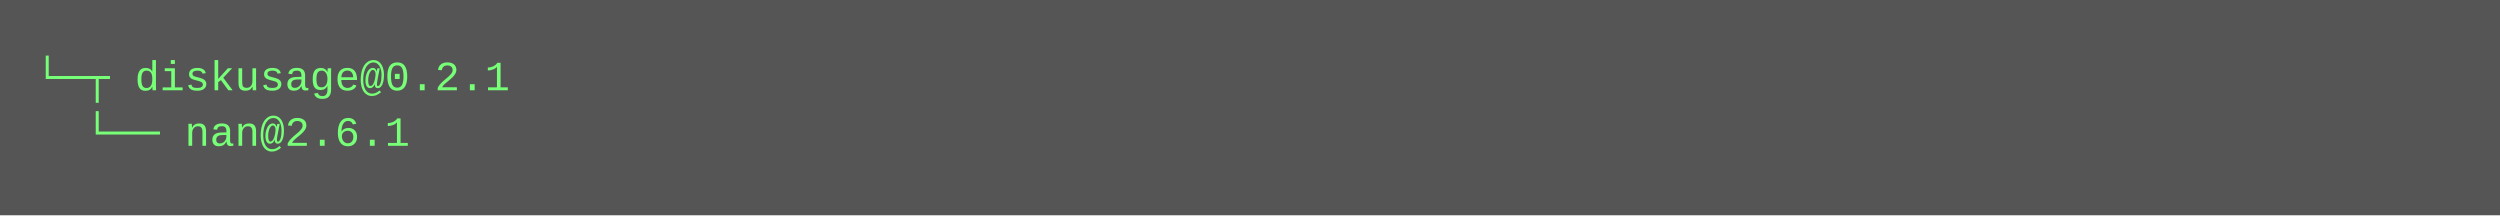
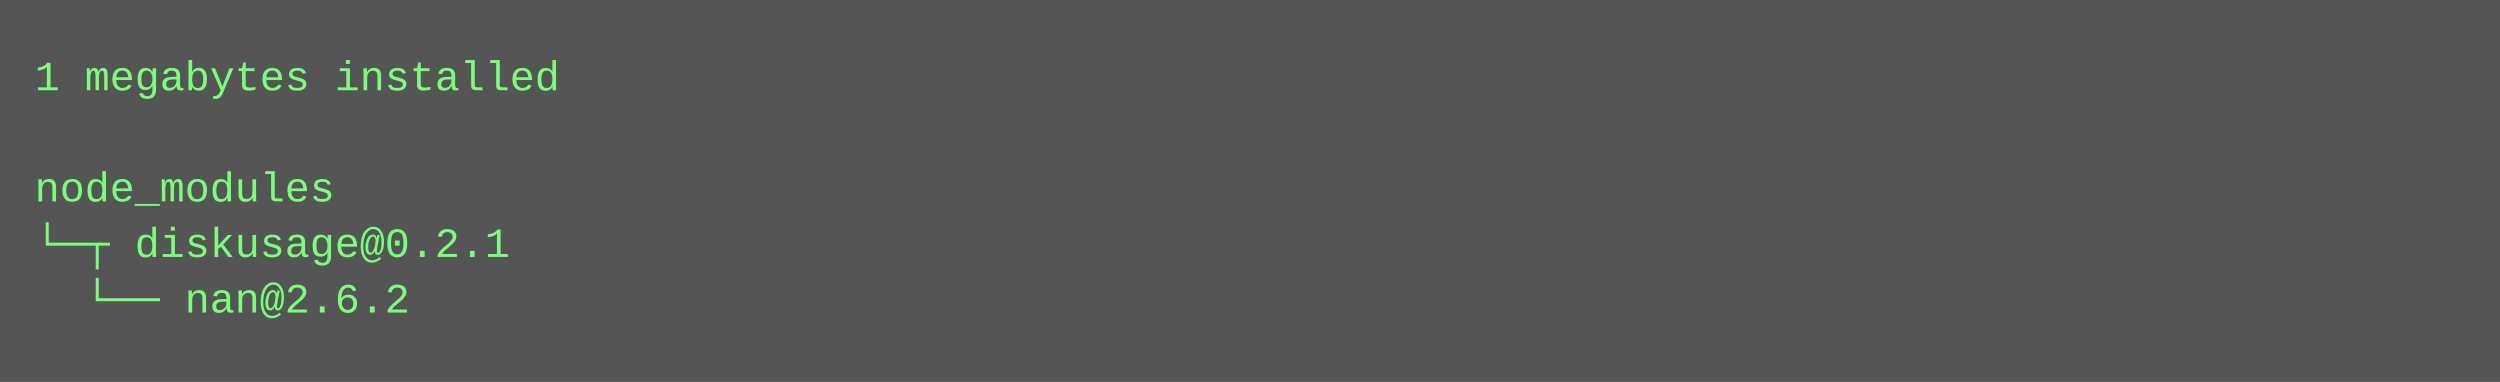
- <svg xmlns="http://www.w3.org/2000/svg" height="62" width="720">
-   <rect height="62" fill="#555" width="720" />
+ <svg xmlns="http://www.w3.org/2000/svg" height="110" width="720">
+   <rect height="110" fill="#555" width="720" />
  <text fill="#7f7" font-family="Courier New" font-size="12" xml:space="preserve">
-     <tspan x="10" y="26">└─┬ diskusage@0.2.1 </tspan>
-     <tspan x="10" y="42">  └── nan@2.6.1</tspan>
+     <tspan x="10" y="26">1 megabytes installed</tspan>
+     <tspan x="10" y="42" />
+     <tspan x="10" y="58">node_modules</tspan>
+     <tspan x="10" y="74">└─┬ diskusage@0.2.1 </tspan>
+     <tspan x="10" y="90">  └── nan@2.6.2</tspan>
  </text>
</svg>
